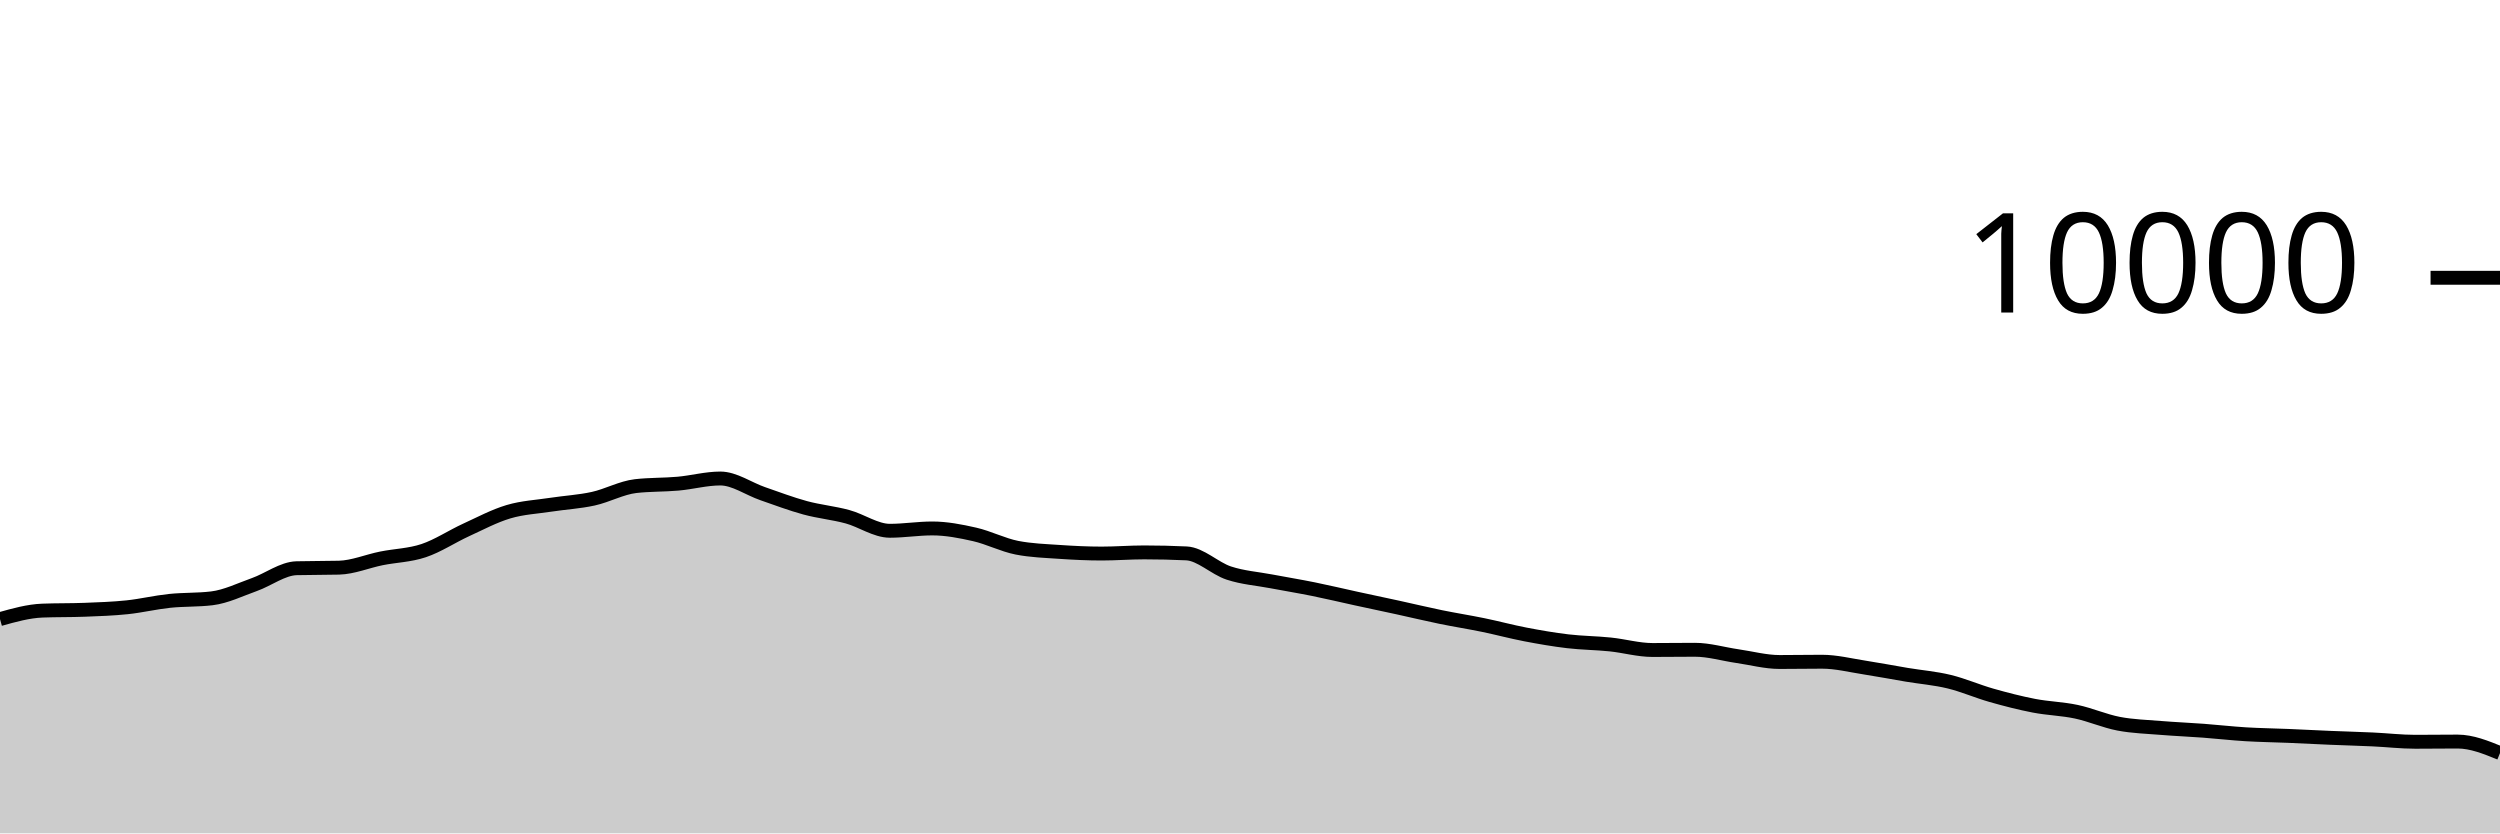
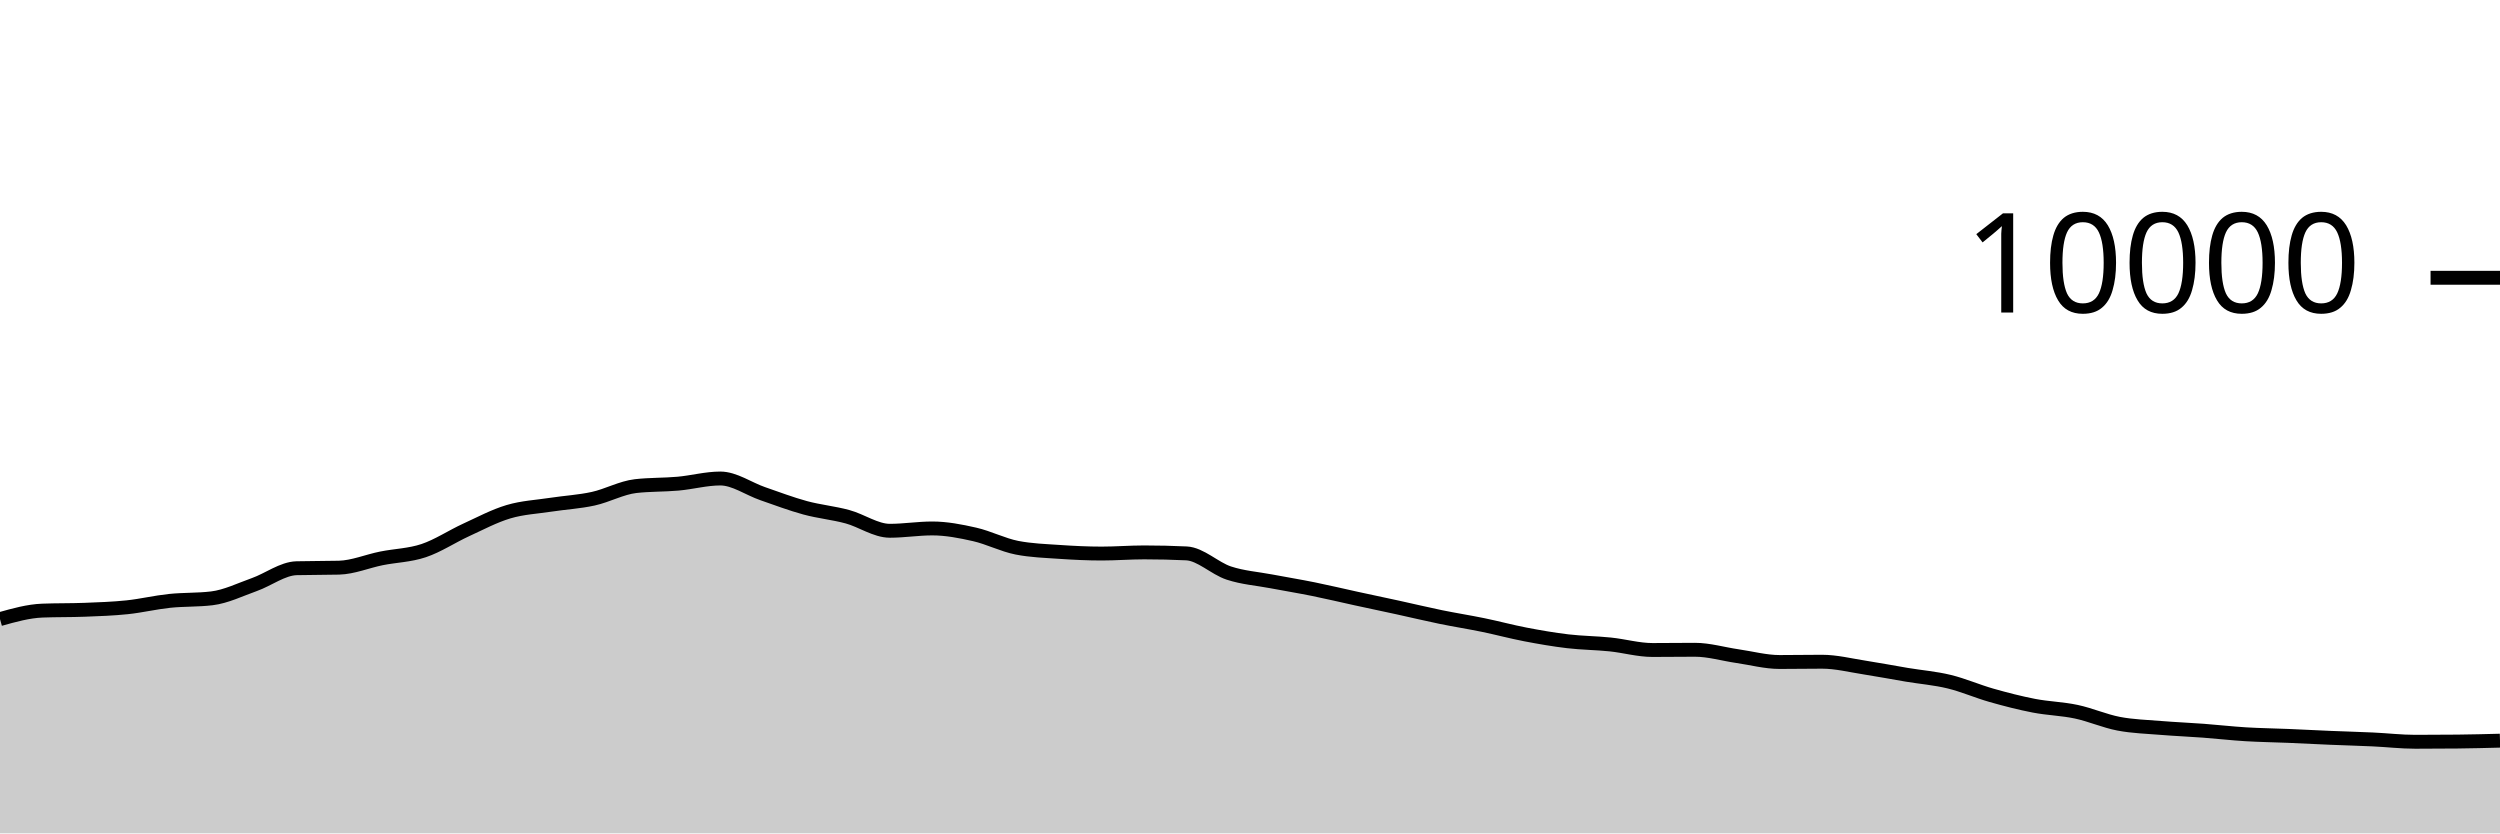
<svg xmlns="http://www.w3.org/2000/svg" viewBox="0 0 180 60">
  <g transform="translate(0,20)">
-     <path class="area" fill="rgba(0, 0, 0, 0.2)" d="M0,24.576C1.017,24.29,2.034,24.004,3.051,23.964C4.068,23.924,5.085,23.944,6.102,23.904C7.119,23.864,8.136,23.831,9.153,23.724C10.169,23.617,11.186,23.371,12.203,23.264C13.22,23.157,14.237,23.203,15.254,23.08C16.271,22.957,17.288,22.453,18.305,22.092C19.322,21.731,20.339,20.939,21.356,20.912C22.373,20.885,23.39,20.899,24.407,20.872C25.424,20.845,26.441,20.409,27.458,20.204C28.475,19.999,29.492,19.985,30.508,19.644C31.525,19.303,32.542,18.623,33.559,18.156C34.576,17.689,35.593,17.147,36.61,16.844C37.627,16.541,38.644,16.496,39.661,16.34C40.678,16.184,41.695,16.131,42.712,15.908C43.729,15.685,44.746,15.117,45.763,15C46.78,14.883,47.797,14.915,48.814,14.824C49.831,14.733,50.847,14.452,51.864,14.452C52.881,14.452,53.898,15.193,54.915,15.544C55.932,15.895,56.949,16.283,57.966,16.56C58.983,16.837,60,16.928,61.017,17.204C62.034,17.48,63.051,18.216,64.068,18.216C65.085,18.216,66.102,18.048,67.119,18.048C68.136,18.048,69.153,18.245,70.169,18.476C71.186,18.707,72.203,19.236,73.22,19.436C74.237,19.636,75.254,19.666,76.271,19.736C77.288,19.806,78.305,19.856,79.322,19.856C80.339,19.856,81.356,19.772,82.373,19.772C83.39,19.772,84.407,19.796,85.424,19.844C86.441,19.892,87.458,20.925,88.475,21.26C89.492,21.595,90.508,21.663,91.525,21.856C92.542,22.049,93.559,22.214,94.576,22.42C95.593,22.626,96.61,22.871,97.627,23.092C98.644,23.313,99.661,23.526,100.678,23.748C101.695,23.97,102.712,24.215,103.729,24.424C104.746,24.633,105.763,24.791,106.78,25C107.797,25.209,108.814,25.485,109.831,25.68C110.847,25.875,111.864,26.052,112.881,26.172C113.898,26.292,114.915,26.295,115.932,26.4C116.949,26.505,117.966,26.8,118.983,26.8C120,26.8,121.017,26.784,122.034,26.784C123.051,26.784,124.068,27.093,125.085,27.24C126.102,27.387,127.119,27.664,128.136,27.664C129.153,27.664,130.169,27.644,131.186,27.644C132.203,27.644,133.22,27.903,134.237,28.06C135.254,28.217,136.271,28.414,137.288,28.584C138.305,28.754,139.322,28.833,140.339,29.08C141.356,29.327,142.373,29.775,143.39,30.064C144.407,30.353,145.424,30.615,146.441,30.812C147.458,31.009,148.475,31.028,149.492,31.244C150.508,31.46,151.525,31.913,152.542,32.108C153.559,32.303,154.576,32.328,155.593,32.412C156.61,32.496,157.627,32.536,158.644,32.612C159.661,32.688,160.678,32.806,161.695,32.868C162.712,32.93,163.729,32.941,164.746,32.984C165.763,33.027,166.78,33.081,167.797,33.124C168.814,33.167,169.831,33.193,170.847,33.24C171.864,33.287,172.881,33.408,173.898,33.408C174.915,33.408,175.932,33.392,176.949,33.392C177.966,33.392,178.983,33.806,180,34.22L180,40C178.983,40,177.966,40,176.949,40C175.932,40,174.915,40,173.898,40C172.881,40,171.864,40,170.847,40C169.831,40,168.814,40,167.797,40C166.78,40,165.763,40,164.746,40C163.729,40,162.712,40,161.695,40C160.678,40,159.661,40,158.644,40C157.627,40,156.61,40,155.593,40C154.576,40,153.559,40,152.542,40C151.525,40,150.508,40,149.492,40C148.475,40,147.458,40,146.441,40C145.424,40,144.407,40,143.39,40C142.373,40,141.356,40,140.339,40C139.322,40,138.305,40,137.288,40C136.271,40,135.254,40,134.237,40C133.22,40,132.203,40,131.186,40C130.169,40,129.153,40,128.136,40C127.119,40,126.102,40,125.085,40C124.068,40,123.051,40,122.034,40C121.017,40,120,40,118.983,40C117.966,40,116.949,40,115.932,40C114.915,40,113.898,40,112.881,40C111.864,40,110.847,40,109.831,40C108.814,40,107.797,40,106.78,40C105.763,40,104.746,40,103.729,40C102.712,40,101.695,40,100.678,40C99.661,40,98.644,40,97.627,40C96.61,40,95.593,40,94.576,40C93.559,40,92.542,40,91.525,40C90.508,40,89.492,40,88.475,40C87.458,40,86.441,40,85.424,40C84.407,40,83.39,40,82.373,40C81.356,40,80.339,40,79.322,40C78.305,40,77.288,40,76.271,40C75.254,40,74.237,40,73.22,40C72.203,40,71.186,40,70.169,40C69.153,40,68.136,40,67.119,40C66.102,40,65.085,40,64.068,40C63.051,40,62.034,40,61.017,40C60,40,58.983,40,57.966,40C56.949,40,55.932,40,54.915,40C53.898,40,52.881,40,51.864,40C50.847,40,49.831,40,48.814,40C47.797,40,46.78,40,45.763,40C44.746,40,43.729,40,42.712,40C41.695,40,40.678,40,39.661,40C38.644,40,37.627,40,36.61,40C35.593,40,34.576,40,33.559,40C32.542,40,31.525,40,30.508,40C29.492,40,28.475,40,27.458,40C26.441,40,25.424,40,24.407,40C23.39,40,22.373,40,21.356,40C20.339,40,19.322,40,18.305,40C17.288,40,16.271,40,15.254,40C14.237,40,13.22,40,12.203,40C11.186,40,10.169,40,9.153,40C8.136,40,7.119,40,6.102,40C5.085,40,4.068,40,3.051,40C2.034,40,1.017,40,0,40Z" />
-     <path class="line" stroke="black" fill="none" d="M0,24.576C1.017,24.29,2.034,24.004,3.051,23.964C4.068,23.924,5.085,23.944,6.102,23.904C7.119,23.864,8.136,23.831,9.153,23.724C10.169,23.617,11.186,23.371,12.203,23.264C13.22,23.157,14.237,23.203,15.254,23.08C16.271,22.957,17.288,22.453,18.305,22.092C19.322,21.731,20.339,20.939,21.356,20.912C22.373,20.885,23.39,20.899,24.407,20.872C25.424,20.845,26.441,20.409,27.458,20.204C28.475,19.999,29.492,19.985,30.508,19.644C31.525,19.303,32.542,18.623,33.559,18.156C34.576,17.689,35.593,17.147,36.61,16.844C37.627,16.541,38.644,16.496,39.661,16.34C40.678,16.184,41.695,16.131,42.712,15.908C43.729,15.685,44.746,15.117,45.763,15C46.78,14.883,47.797,14.915,48.814,14.824C49.831,14.733,50.847,14.452,51.864,14.452C52.881,14.452,53.898,15.193,54.915,15.544C55.932,15.895,56.949,16.283,57.966,16.56C58.983,16.837,60,16.928,61.017,17.204C62.034,17.48,63.051,18.216,64.068,18.216C65.085,18.216,66.102,18.048,67.119,18.048C68.136,18.048,69.153,18.245,70.169,18.476C71.186,18.707,72.203,19.236,73.22,19.436C74.237,19.636,75.254,19.666,76.271,19.736C77.288,19.806,78.305,19.856,79.322,19.856C80.339,19.856,81.356,19.772,82.373,19.772C83.39,19.772,84.407,19.796,85.424,19.844C86.441,19.892,87.458,20.925,88.475,21.26C89.492,21.595,90.508,21.663,91.525,21.856C92.542,22.049,93.559,22.214,94.576,22.42C95.593,22.626,96.61,22.871,97.627,23.092C98.644,23.313,99.661,23.526,100.678,23.748C101.695,23.97,102.712,24.215,103.729,24.424C104.746,24.633,105.763,24.791,106.78,25C107.797,25.209,108.814,25.485,109.831,25.68C110.847,25.875,111.864,26.052,112.881,26.172C113.898,26.292,114.915,26.295,115.932,26.4C116.949,26.505,117.966,26.8,118.983,26.8C120,26.8,121.017,26.784,122.034,26.784C123.051,26.784,124.068,27.093,125.085,27.24C126.102,27.387,127.119,27.664,128.136,27.664C129.153,27.664,130.169,27.644,131.186,27.644C132.203,27.644,133.22,27.903,134.237,28.06C135.254,28.217,136.271,28.414,137.288,28.584C138.305,28.754,139.322,28.833,140.339,29.08C141.356,29.327,142.373,29.775,143.39,30.064C144.407,30.353,145.424,30.615,146.441,30.812C147.458,31.009,148.475,31.028,149.492,31.244C150.508,31.46,151.525,31.913,152.542,32.108C153.559,32.303,154.576,32.328,155.593,32.412C156.61,32.496,157.627,32.536,158.644,32.612C159.661,32.688,160.678,32.806,161.695,32.868C162.712,32.93,163.729,32.941,164.746,32.984C165.763,33.027,166.78,33.081,167.797,33.124C168.814,33.167,169.831,33.193,170.847,33.24C171.864,33.287,172.881,33.408,173.898,33.408C174.915,33.408,175.932,33.392,176.949,33.392C177.966,33.392,178.983,33.806,180,34.22" />
+     <path class="area" fill="rgba(0, 0, 0, 0.2)" d="M0,24.576C1.017,24.29,2.034,24.004,3.051,23.964C4.068,23.924,5.085,23.944,6.102,23.904C7.119,23.864,8.136,23.831,9.153,23.724C10.169,23.617,11.186,23.371,12.203,23.264C13.22,23.157,14.237,23.203,15.254,23.08C16.271,22.957,17.288,22.453,18.305,22.092C19.322,21.731,20.339,20.939,21.356,20.912C22.373,20.885,23.39,20.899,24.407,20.872C25.424,20.845,26.441,20.409,27.458,20.204C28.475,19.999,29.492,19.985,30.508,19.644C31.525,19.303,32.542,18.623,33.559,18.156C34.576,17.689,35.593,17.147,36.61,16.844C37.627,16.541,38.644,16.496,39.661,16.34C40.678,16.184,41.695,16.131,42.712,15.908C43.729,15.685,44.746,15.117,45.763,15C46.78,14.883,47.797,14.915,48.814,14.824C49.831,14.733,50.847,14.452,51.864,14.452C52.881,14.452,53.898,15.193,54.915,15.544C55.932,15.895,56.949,16.283,57.966,16.56C58.983,16.837,60,16.928,61.017,17.204C62.034,17.48,63.051,18.216,64.068,18.216C65.085,18.216,66.102,18.048,67.119,18.048C68.136,18.048,69.153,18.245,70.169,18.476C71.186,18.707,72.203,19.236,73.22,19.436C74.237,19.636,75.254,19.666,76.271,19.736C77.288,19.806,78.305,19.856,79.322,19.856C80.339,19.856,81.356,19.772,82.373,19.772C83.39,19.772,84.407,19.796,85.424,19.844C86.441,19.892,87.458,20.925,88.475,21.26C89.492,21.595,90.508,21.663,91.525,21.856C92.542,22.049,93.559,22.214,94.576,22.42C95.593,22.626,96.61,22.871,97.627,23.092C98.644,23.313,99.661,23.526,100.678,23.748C101.695,23.97,102.712,24.215,103.729,24.424C104.746,24.633,105.763,24.791,106.78,25C107.797,25.209,108.814,25.485,109.831,25.68C110.847,25.875,111.864,26.052,112.881,26.172C113.898,26.292,114.915,26.295,115.932,26.4C116.949,26.505,117.966,26.8,118.983,26.8C120,26.8,121.017,26.784,122.034,26.784C123.051,26.784,124.068,27.093,125.085,27.24C126.102,27.387,127.119,27.664,128.136,27.664C129.153,27.664,130.169,27.644,131.186,27.644C132.203,27.644,133.22,27.903,134.237,28.06C135.254,28.217,136.271,28.414,137.288,28.584C138.305,28.754,139.322,28.833,140.339,29.08C141.356,29.327,142.373,29.775,143.39,30.064C144.407,30.353,145.424,30.615,146.441,30.812C147.458,31.009,148.475,31.028,149.492,31.244C150.508,31.46,151.525,31.913,152.542,32.108C153.559,32.303,154.576,32.328,155.593,32.412C156.61,32.496,157.627,32.536,158.644,32.612C159.661,32.688,160.678,32.806,161.695,32.868C162.712,32.93,163.729,32.941,164.746,32.984C165.763,33.027,166.78,33.081,167.797,33.124C168.814,33.167,169.831,33.193,170.847,33.24C171.864,33.287,172.881,33.408,173.898,33.408C174.915,33.408,175.932,33.403,176.949,33.392C177.966,33.381,178.983,33.355,180,33.328L180,40C178.983,40,177.966,40,176.949,40C175.932,40,174.915,40,173.898,40C172.881,40,171.864,40,170.847,40C169.831,40,168.814,40,167.797,40C166.78,40,165.763,40,164.746,40C163.729,40,162.712,40,161.695,40C160.678,40,159.661,40,158.644,40C157.627,40,156.61,40,155.593,40C154.576,40,153.559,40,152.542,40C151.525,40,150.508,40,149.492,40C148.475,40,147.458,40,146.441,40C145.424,40,144.407,40,143.39,40C142.373,40,141.356,40,140.339,40C139.322,40,138.305,40,137.288,40C136.271,40,135.254,40,134.237,40C133.22,40,132.203,40,131.186,40C130.169,40,129.153,40,128.136,40C127.119,40,126.102,40,125.085,40C124.068,40,123.051,40,122.034,40C121.017,40,120,40,118.983,40C117.966,40,116.949,40,115.932,40C114.915,40,113.898,40,112.881,40C111.864,40,110.847,40,109.831,40C108.814,40,107.797,40,106.78,40C105.763,40,104.746,40,103.729,40C102.712,40,101.695,40,100.678,40C99.661,40,98.644,40,97.627,40C96.61,40,95.593,40,94.576,40C93.559,40,92.542,40,91.525,40C90.508,40,89.492,40,88.475,40C87.458,40,86.441,40,85.424,40C84.407,40,83.39,40,82.373,40C81.356,40,80.339,40,79.322,40C78.305,40,77.288,40,76.271,40C75.254,40,74.237,40,73.22,40C72.203,40,71.186,40,70.169,40C69.153,40,68.136,40,67.119,40C66.102,40,65.085,40,64.068,40C63.051,40,62.034,40,61.017,40C60,40,58.983,40,57.966,40C56.949,40,55.932,40,54.915,40C53.898,40,52.881,40,51.864,40C50.847,40,49.831,40,48.814,40C47.797,40,46.78,40,45.763,40C44.746,40,43.729,40,42.712,40C41.695,40,40.678,40,39.661,40C38.644,40,37.627,40,36.61,40C35.593,40,34.576,40,33.559,40C32.542,40,31.525,40,30.508,40C29.492,40,28.475,40,27.458,40C26.441,40,25.424,40,24.407,40C23.39,40,22.373,40,21.356,40C20.339,40,19.322,40,18.305,40C17.288,40,16.271,40,15.254,40C14.237,40,13.22,40,12.203,40C11.186,40,10.169,40,9.153,40C8.136,40,7.119,40,6.102,40C5.085,40,4.068,40,3.051,40C2.034,40,1.017,40,0,40Z" />
+     <path class="line" stroke="black" fill="none" d="M0,24.576C1.017,24.29,2.034,24.004,3.051,23.964C4.068,23.924,5.085,23.944,6.102,23.904C7.119,23.864,8.136,23.831,9.153,23.724C10.169,23.617,11.186,23.371,12.203,23.264C13.22,23.157,14.237,23.203,15.254,23.08C16.271,22.957,17.288,22.453,18.305,22.092C19.322,21.731,20.339,20.939,21.356,20.912C22.373,20.885,23.39,20.899,24.407,20.872C25.424,20.845,26.441,20.409,27.458,20.204C28.475,19.999,29.492,19.985,30.508,19.644C31.525,19.303,32.542,18.623,33.559,18.156C34.576,17.689,35.593,17.147,36.61,16.844C37.627,16.541,38.644,16.496,39.661,16.34C40.678,16.184,41.695,16.131,42.712,15.908C43.729,15.685,44.746,15.117,45.763,15C46.78,14.883,47.797,14.915,48.814,14.824C49.831,14.733,50.847,14.452,51.864,14.452C52.881,14.452,53.898,15.193,54.915,15.544C55.932,15.895,56.949,16.283,57.966,16.56C58.983,16.837,60,16.928,61.017,17.204C62.034,17.48,63.051,18.216,64.068,18.216C65.085,18.216,66.102,18.048,67.119,18.048C68.136,18.048,69.153,18.245,70.169,18.476C71.186,18.707,72.203,19.236,73.22,19.436C74.237,19.636,75.254,19.666,76.271,19.736C77.288,19.806,78.305,19.856,79.322,19.856C80.339,19.856,81.356,19.772,82.373,19.772C83.39,19.772,84.407,19.796,85.424,19.844C86.441,19.892,87.458,20.925,88.475,21.26C89.492,21.595,90.508,21.663,91.525,21.856C92.542,22.049,93.559,22.214,94.576,22.42C95.593,22.626,96.61,22.871,97.627,23.092C98.644,23.313,99.661,23.526,100.678,23.748C101.695,23.97,102.712,24.215,103.729,24.424C104.746,24.633,105.763,24.791,106.78,25C107.797,25.209,108.814,25.485,109.831,25.68C110.847,25.875,111.864,26.052,112.881,26.172C113.898,26.292,114.915,26.295,115.932,26.4C116.949,26.505,117.966,26.8,118.983,26.8C120,26.8,121.017,26.784,122.034,26.784C123.051,26.784,124.068,27.093,125.085,27.24C126.102,27.387,127.119,27.664,128.136,27.664C129.153,27.664,130.169,27.644,131.186,27.644C132.203,27.644,133.22,27.903,134.237,28.06C135.254,28.217,136.271,28.414,137.288,28.584C138.305,28.754,139.322,28.833,140.339,29.08C141.356,29.327,142.373,29.775,143.39,30.064C144.407,30.353,145.424,30.615,146.441,30.812C147.458,31.009,148.475,31.028,149.492,31.244C150.508,31.46,151.525,31.913,152.542,32.108C153.559,32.303,154.576,32.328,155.593,32.412C156.61,32.496,157.627,32.536,158.644,32.612C159.661,32.688,160.678,32.806,161.695,32.868C162.712,32.93,163.729,32.941,164.746,32.984C165.763,33.027,166.78,33.081,167.797,33.124C168.814,33.167,169.831,33.193,170.847,33.24C171.864,33.287,172.881,33.408,173.898,33.408C174.915,33.408,175.932,33.403,176.949,33.392C177.966,33.381,178.983,33.355,180,33.328" />
    <path class="axis-ceiling" stroke-width="1" stroke="black" fill="none" d="M175,0L180,0" />
    <text class="axis-ceiling-label" font-family="sans-serif" text-anchor="end" font-size="10px" x="170" y="2.5">10000</text>
  </g>
</svg>
